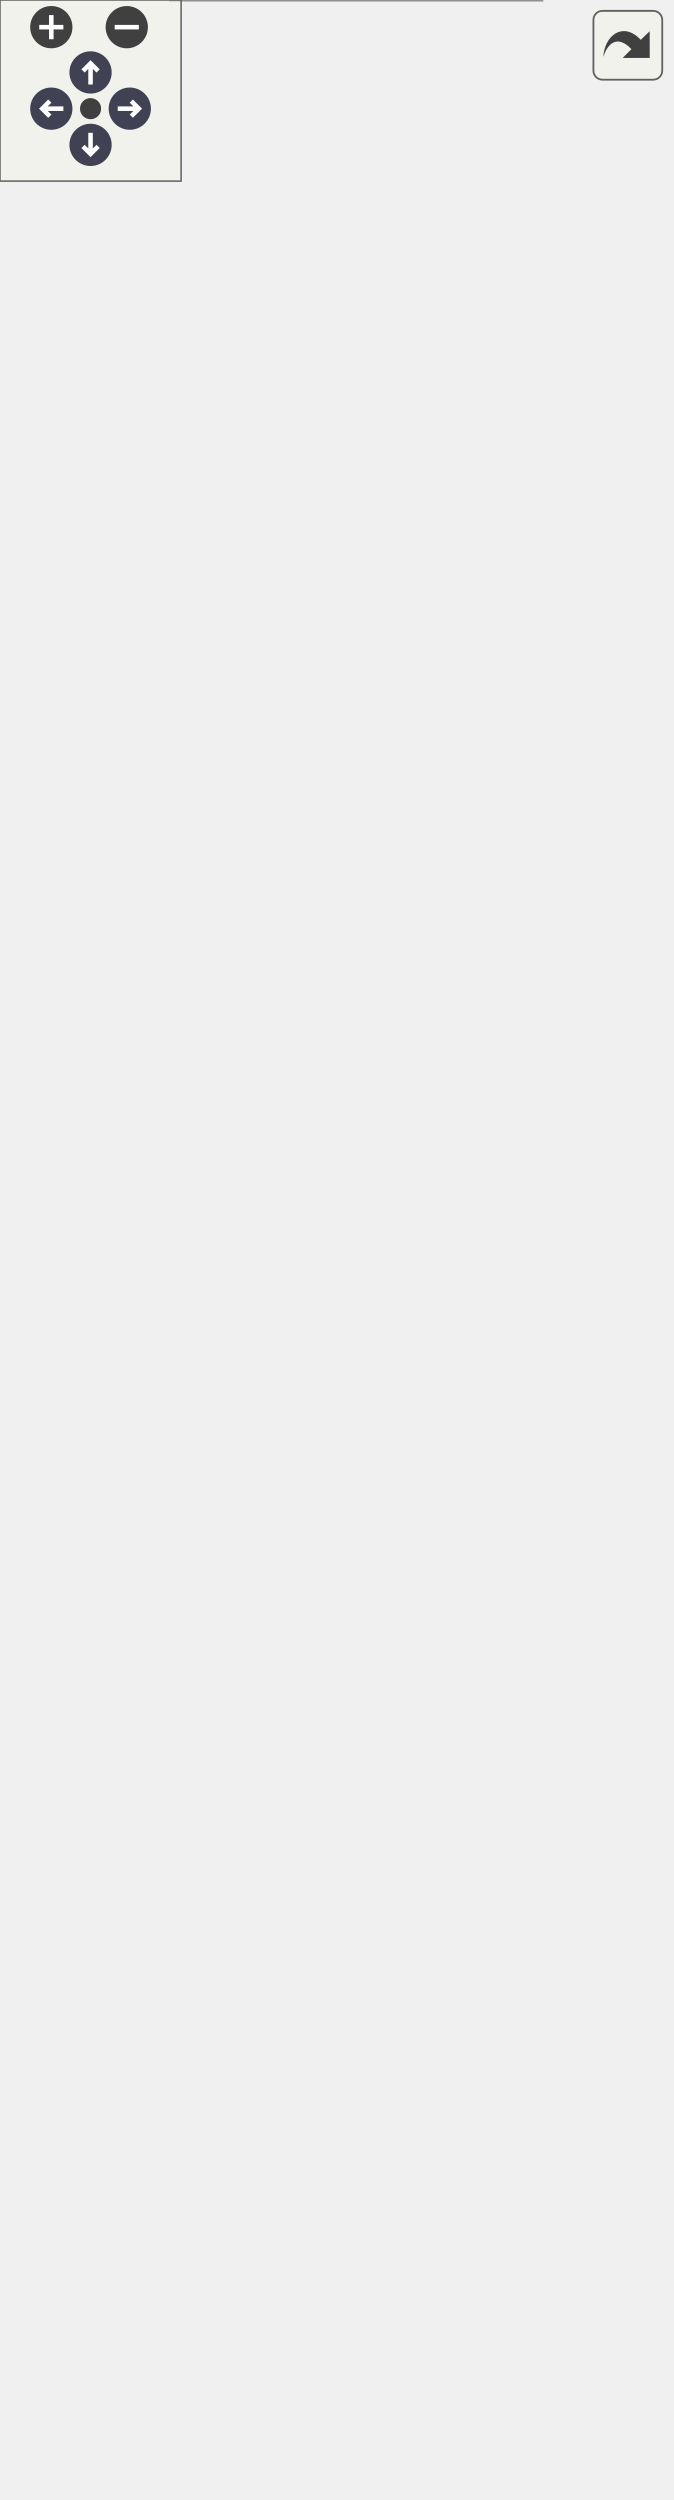
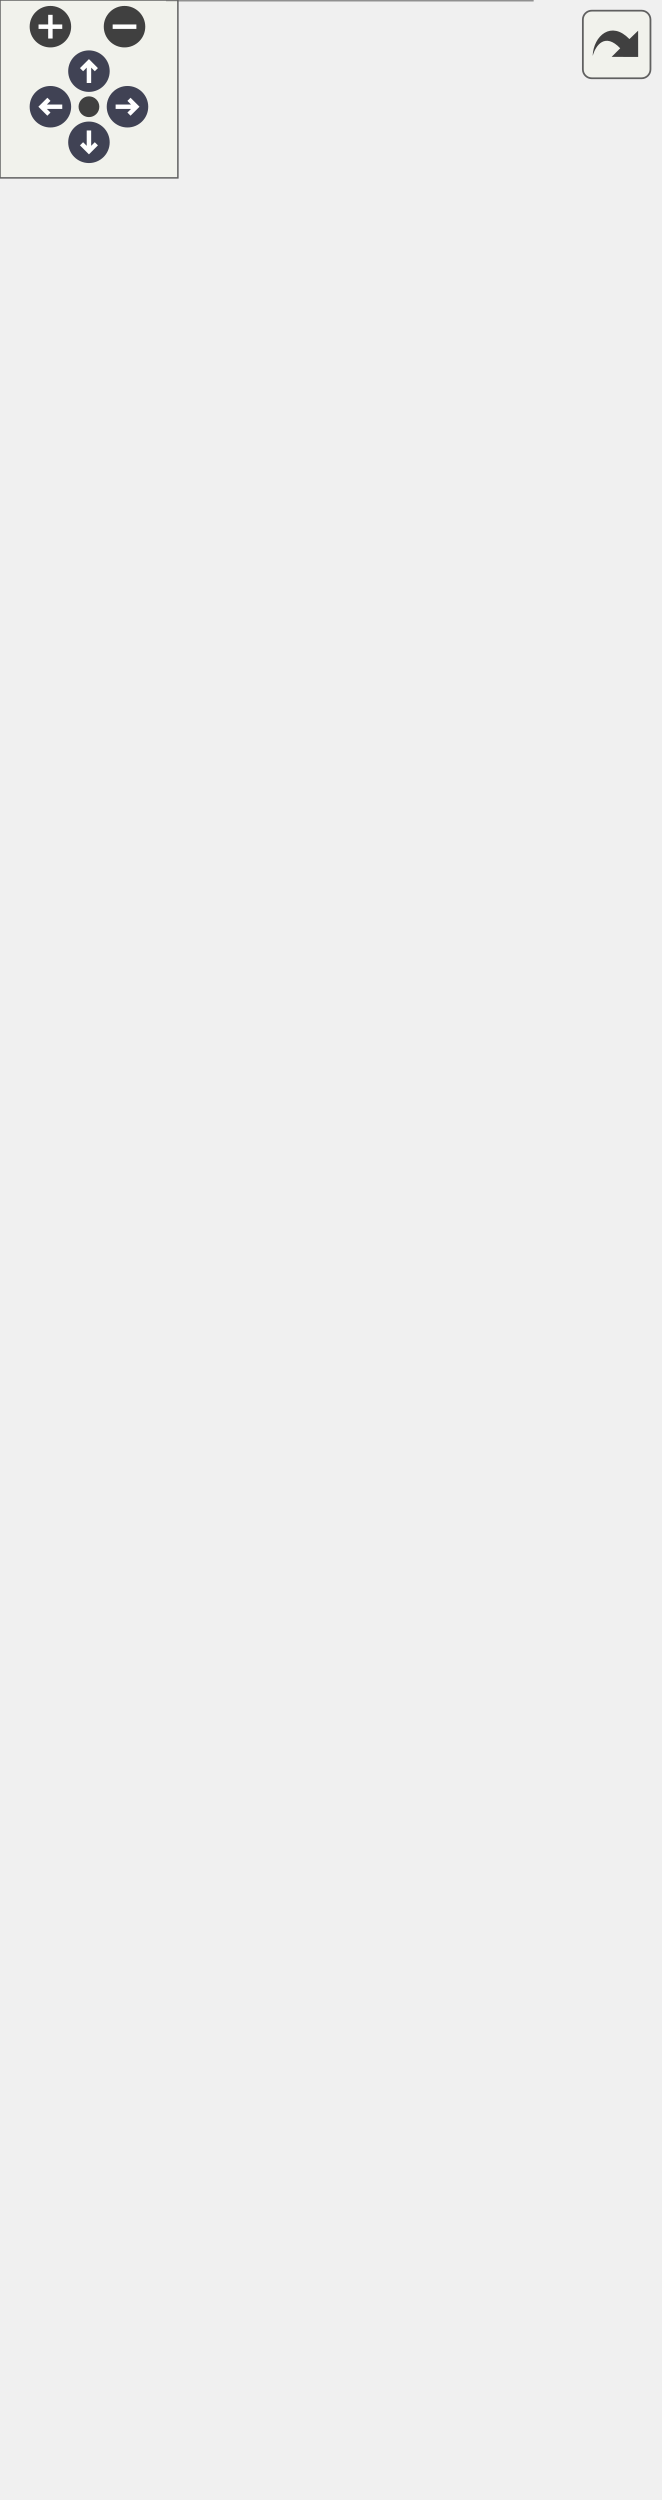
<svg xmlns="http://www.w3.org/2000/svg" xmlns:xlink="http://www.w3.org/1999/xlink" id="main" version="1.1" xml:space="preserve">
  <style type="text/css">
.node, .edge {opacity: 0.7;}
.node.selected, .edge.selected {opacity: 1;}
.edge:hover path { stroke: red; }
.edge:hover polygon { stroke: red; fill: red; }
</style>
  <defs>
    <circle id="rim" cx="0" cy="0" r="7" />
    <circle id="rim2" cx="0" cy="0" r="3.5" />
    <g id="zoomPlus">
      <use xlink:href="#rim" fill="#404040">
        <set attributeName="fill" to="#808080" begin="zoomplus.mouseover" end="zoomplus.mouseout" />
      </use>
      <path d="M-4,0h8M0,-4v8" fill="none" stroke="white" stroke-width="1.5" pointer-events="none" />
    </g>
    <g id="zoomMin">
      <use xlink:href="#rim" fill="#404040">
        <set attributeName="fill" to="#808080" begin="zoomminus.mouseover" end="zoomminus.mouseout" />
      </use>
      <path d="M-4,0h8" fill="none" stroke="white" stroke-width="1.5" pointer-events="none" />
    </g>
    <g id="arrowUp" transform="translate(30 24)">
      <use xlink:href="#rim" />
      <path pointer-events="none" fill="none" stroke="white" stroke-width="1.5" d="M0,-3.0v7 M-2.5,-0.5L0,-3.0L2.5,-0.5" />
    </g>
    <g id="arrowRight" transform="rotate(90) translate(36 -43)">
      <use xlink:href="#rim" />
      <path pointer-events="none" fill="none" stroke="white" stroke-width="1.5" d="M0,-3.0v7 M-2.5,-0.5L0,-3.0L2.5,-0.5" />
    </g>
    <g id="arrowDown" transform="rotate(180) translate(-30 -48)">
      <use xlink:href="#rim" />
      <path pointer-events="none" fill="none" stroke="white" stroke-width="1.5" d="M0,-3.0v7 M-2.5,-0.5L0,-3.0L2.5,-0.5" />
    </g>
    <g id="arrowLeft" transform="rotate(270) translate(-36 17)">
      <use xlink:href="#rim" />
      <path pointer-events="none" fill="none" stroke="white" stroke-width="1.5" d="M0,-3.0v7 M-2.5,-0.5L0,-3.0L2.5,-0.5" />
    </g>
    <g id="resetDef">
      <use xlink:href="#rim2" fill="#404040">
        <set attributeName="fill" to="#808080" begin="reset.mouseover" end="reset.mouseout" />
      </use>
    </g>
  </defs>
  <svg id="graph" class="graph">
    <g id="viewport">
      <g id="Node000001" class="node">
        <g id="a_Node000001">
          <a xlink:title="Coroutine lazy matrix.">
-             <polygon fill="#999999" stroke="none" points="179.5,-660 56.5,-660 56.5,0 179.5,0 179.5,-660" />
-             <text text-anchor="start" x="61.38" y="-646.5" font-family="Helvetica,sans-Serif" font-size="10.00">fcarouge::matrix&lt; Type,</text>
-             <text text-anchor="start" x="61.38" y="-635.25" font-family="Helvetica,sans-Serif" font-size="10.00"> Row, Column, Copyable &gt;</text>
-             <text text-anchor="start" x="116.5" y="-620.5" font-family="Helvetica,sans-Serif" font-size="10.00"> </text>
+             <polygon fill="#999999" stroke="none" points="179.5,-675 56.5,-675 56.5,0 179.5,0 179.5,-675" />
+             <text text-anchor="start" x="61.38" y="-661.5" font-family="Helvetica,sans-Serif" font-size="10.00">fcarouge::matrix&lt; Type,</text>
+             <text text-anchor="start" x="61.38" y="-650.25" font-family="Helvetica,sans-Serif" font-size="10.00"> Row, Column, Copyable &gt;</text>
+             <text text-anchor="start" x="116.5" y="-635.5" font-family="Helvetica,sans-Serif" font-size="10.00"> </text>
+             <text text-anchor="start" x="74.5" y="-620.5" font-family="Helvetica,sans-Serif" font-size="10.00">+</text>
+             <text text-anchor="start" x="98.5" y="-620.5" font-family="Helvetica,sans-Serif" font-size="10.00">matrix()</text>
            <text text-anchor="start" x="74.5" y="-605.5" font-family="Helvetica,sans-Serif" font-size="10.00">+</text>
            <text text-anchor="start" x="98.5" y="-605.5" font-family="Helvetica,sans-Serif" font-size="10.00">matrix()</text>
            <text text-anchor="start" x="74.5" y="-590.5" font-family="Helvetica,sans-Serif" font-size="10.00">+</text>
            <text text-anchor="start" x="98.5" y="-590.5" font-family="Helvetica,sans-Serif" font-size="10.00">matrix()</text>
            <text text-anchor="start" x="74.5" y="-575.5" font-family="Helvetica,sans-Serif" font-size="10.00">+</text>
-             <text text-anchor="start" x="98.5" y="-575.5" font-family="Helvetica,sans-Serif" font-size="10.00">matrix()</text>
+             <text text-anchor="start" x="98.5" y="-575.5" font-family="Helvetica,sans-Serif" font-size="10.00">operator=()</text>
            <text text-anchor="start" x="74.5" y="-560.5" font-family="Helvetica,sans-Serif" font-size="10.00">+</text>
            <text text-anchor="start" x="98.5" y="-560.5" font-family="Helvetica,sans-Serif" font-size="10.00">operator=()</text>
            <text text-anchor="start" x="74.5" y="-545.5" font-family="Helvetica,sans-Serif" font-size="10.00">+</text>
-             <text text-anchor="start" x="98.5" y="-545.5" font-family="Helvetica,sans-Serif" font-size="10.00">operator=()</text>
+             <text text-anchor="start" x="98.5" y="-545.5" font-family="Helvetica,sans-Serif" font-size="10.00">matrix()</text>
            <text text-anchor="start" x="74.5" y="-530.5" font-family="Helvetica,sans-Serif" font-size="10.00">+</text>
            <text text-anchor="start" x="98.5" y="-530.5" font-family="Helvetica,sans-Serif" font-size="10.00">matrix()</text>
            <text text-anchor="start" x="74.5" y="-515.5" font-family="Helvetica,sans-Serif" font-size="10.00">+</text>
-             <text text-anchor="start" x="98.5" y="-515.5" font-family="Helvetica,sans-Serif" font-size="10.00">matrix()</text>
+             <text text-anchor="start" x="98.5" y="-515.5" font-family="Helvetica,sans-Serif" font-size="10.00">operator=()</text>
            <text text-anchor="start" x="74.5" y="-500.5" font-family="Helvetica,sans-Serif" font-size="10.00">+</text>
            <text text-anchor="start" x="98.5" y="-500.5" font-family="Helvetica,sans-Serif" font-size="10.00">operator=()</text>
            <text text-anchor="start" x="74.5" y="-485.5" font-family="Helvetica,sans-Serif" font-size="10.00">+</text>
-             <text text-anchor="start" x="98.5" y="-485.5" font-family="Helvetica,sans-Serif" font-size="10.00">operator=()</text>
+             <text text-anchor="start" x="98.5" y="-485.5" font-family="Helvetica,sans-Serif" font-size="10.00">matrix()</text>
            <text text-anchor="start" x="74.5" y="-470.5" font-family="Helvetica,sans-Serif" font-size="10.00">+</text>
            <text text-anchor="start" x="98.5" y="-470.5" font-family="Helvetica,sans-Serif" font-size="10.00">matrix()</text>
            <text text-anchor="start" x="74.5" y="-455.5" font-family="Helvetica,sans-Serif" font-size="10.00">+</text>
            <text text-anchor="start" x="98.5" y="-455.5" font-family="Helvetica,sans-Serif" font-size="10.00">matrix()</text>
            <text text-anchor="start" x="74.5" y="-440.5" font-family="Helvetica,sans-Serif" font-size="10.00">+</text>
            <text text-anchor="start" x="98.5" y="-440.5" font-family="Helvetica,sans-Serif" font-size="10.00">matrix()</text>
            <text text-anchor="start" x="74.5" y="-425.5" font-family="Helvetica,sans-Serif" font-size="10.00">+</text>
            <text text-anchor="start" x="98.5" y="-425.5" font-family="Helvetica,sans-Serif" font-size="10.00">matrix()</text>
            <text text-anchor="start" x="74.5" y="-410.5" font-family="Helvetica,sans-Serif" font-size="10.00">+</text>
-             <text text-anchor="start" x="98.5" y="-410.5" font-family="Helvetica,sans-Serif" font-size="10.00">matrix()</text>
+             <text text-anchor="start" x="98.5" y="-410.5" font-family="Helvetica,sans-Serif" font-size="10.00">clone()</text>
            <text text-anchor="start" x="74.5" y="-395.5" font-family="Helvetica,sans-Serif" font-size="10.00">+</text>
-             <text text-anchor="start" x="98.5" y="-395.5" font-family="Helvetica,sans-Serif" font-size="10.00">clone()</text>
+             <text text-anchor="start" x="98.5" y="-395.5" font-family="Helvetica,sans-Serif" font-size="10.00">explicit()</text>
            <text text-anchor="start" x="74.5" y="-380.5" font-family="Helvetica,sans-Serif" font-size="10.00">+</text>
-             <text text-anchor="start" x="98.5" y="-380.5" font-family="Helvetica,sans-Serif" font-size="10.00">explicit()</text>
+             <text text-anchor="start" x="98.5" y="-380.5" font-family="Helvetica,sans-Serif" font-size="10.00">!Copyable()</text>
            <text text-anchor="start" x="74.5" y="-365.5" font-family="Helvetica,sans-Serif" font-size="10.00">+</text>
-             <text text-anchor="start" x="98.5" y="-365.5" font-family="Helvetica,sans-Serif" font-size="10.00">!Copyable()</text>
+             <text text-anchor="start" x="98.5" y="-365.5" font-family="Helvetica,sans-Serif" font-size="10.00">explicit()</text>
            <text text-anchor="start" x="74.5" y="-350.5" font-family="Helvetica,sans-Serif" font-size="10.00">+</text>
            <text text-anchor="start" x="98.5" y="-350.5" font-family="Helvetica,sans-Serif" font-size="10.00">explicit()</text>
            <text text-anchor="start" x="74.5" y="-335.5" font-family="Helvetica,sans-Serif" font-size="10.00">+</text>
-             <text text-anchor="start" x="98.5" y="-335.5" font-family="Helvetica,sans-Serif" font-size="10.00">explicit()</text>
+             <text text-anchor="start" x="98.5" y="-335.5" font-family="Helvetica,sans-Serif" font-size="10.00">operator[]()</text>
            <text text-anchor="start" x="74.5" y="-320.5" font-family="Helvetica,sans-Serif" font-size="10.00">+</text>
-             <text text-anchor="start" x="98.5" y="-320.5" font-family="Helvetica,sans-Serif" font-size="10.00">operator[]()</text>
+             <text text-anchor="start" x="98.5" y="-320.5" font-family="Helvetica,sans-Serif" font-size="10.00">operator()()</text>
            <text text-anchor="start" x="74.5" y="-305.5" font-family="Helvetica,sans-Serif" font-size="10.00">+</text>
            <text text-anchor="start" x="98.5" y="-305.5" font-family="Helvetica,sans-Serif" font-size="10.00">operator()()</text>
            <text text-anchor="start" x="74.5" y="-290.5" font-family="Helvetica,sans-Serif" font-size="10.00">+</text>
            <text text-anchor="start" x="98.5" y="-290.5" font-family="Helvetica,sans-Serif" font-size="10.00">operator()()</text>
            <text text-anchor="start" x="74.5" y="-275.5" font-family="Helvetica,sans-Serif" font-size="10.00">+</text>
-             <text text-anchor="start" x="98.5" y="-275.5" font-family="Helvetica,sans-Serif" font-size="10.00">operator()()</text>
+             <text text-anchor="start" x="98.5" y="-275.5" font-family="Helvetica,sans-Serif" font-size="10.00">begin()</text>
            <text text-anchor="start" x="74.5" y="-260.5" font-family="Helvetica,sans-Serif" font-size="10.00">+</text>
-             <text text-anchor="start" x="98.5" y="-260.5" font-family="Helvetica,sans-Serif" font-size="10.00">begin()</text>
+             <text text-anchor="start" x="98.5" y="-260.5" font-family="Helvetica,sans-Serif" font-size="10.00">end()</text>
            <text text-anchor="start" x="74.5" y="-245.5" font-family="Helvetica,sans-Serif" font-size="10.00">+</text>
-             <text text-anchor="start" x="98.5" y="-245.5" font-family="Helvetica,sans-Serif" font-size="10.00">end()</text>
+             <text text-anchor="start" x="98.5" y="-245.5" font-family="Helvetica,sans-Serif" font-size="10.00">matrix()</text>
            <text text-anchor="start" x="74.5" y="-230.5" font-family="Helvetica,sans-Serif" font-size="10.00">+</text>
            <text text-anchor="start" x="98.5" y="-230.5" font-family="Helvetica,sans-Serif" font-size="10.00">matrix()</text>
            <text text-anchor="start" x="74.5" y="-215.5" font-family="Helvetica,sans-Serif" font-size="10.00">+</text>
-             <text text-anchor="start" x="98.5" y="-215.5" font-family="Helvetica,sans-Serif" font-size="10.00">matrix()</text>
+             <text text-anchor="start" x="98.5" y="-215.5" font-family="Helvetica,sans-Serif" font-size="10.00">operator=()</text>
            <text text-anchor="start" x="74.5" y="-200.5" font-family="Helvetica,sans-Serif" font-size="10.00">+</text>
-             <text text-anchor="start" x="98.5" y="-200.5" font-family="Helvetica,sans-Serif" font-size="10.00">operator=()</text>
+             <text text-anchor="start" x="98.5" y="-200.5" font-family="Helvetica,sans-Serif" font-size="10.00">matrix()</text>
            <text text-anchor="start" x="74.5" y="-185.5" font-family="Helvetica,sans-Serif" font-size="10.00">+</text>
-             <text text-anchor="start" x="98.5" y="-185.5" font-family="Helvetica,sans-Serif" font-size="10.00">matrix()</text>
+             <text text-anchor="start" x="98.5" y="-185.5" font-family="Helvetica,sans-Serif" font-size="10.00">operator=()</text>
            <text text-anchor="start" x="74.5" y="-170.5" font-family="Helvetica,sans-Serif" font-size="10.00">+</text>
-             <text text-anchor="start" x="98.5" y="-170.5" font-family="Helvetica,sans-Serif" font-size="10.00">operator=()</text>
+             <text text-anchor="start" x="98.5" y="-170.5" font-family="Helvetica,sans-Serif" font-size="10.00">matrix()</text>
            <text text-anchor="start" x="74.5" y="-155.5" font-family="Helvetica,sans-Serif" font-size="10.00">+</text>
            <text text-anchor="start" x="98.5" y="-155.5" font-family="Helvetica,sans-Serif" font-size="10.00">matrix()</text>
            <text text-anchor="start" x="74.5" y="-140.5" font-family="Helvetica,sans-Serif" font-size="10.00">+</text>
            <text text-anchor="start" x="98.5" y="-140.5" font-family="Helvetica,sans-Serif" font-size="10.00">matrix()</text>
            <text text-anchor="start" x="74.5" y="-125.5" font-family="Helvetica,sans-Serif" font-size="10.00">+</text>
            <text text-anchor="start" x="98.5" y="-125.5" font-family="Helvetica,sans-Serif" font-size="10.00">matrix()</text>
            <text text-anchor="start" x="74.5" y="-110.5" font-family="Helvetica,sans-Serif" font-size="10.00">+</text>
            <text text-anchor="start" x="98.5" y="-110.5" font-family="Helvetica,sans-Serif" font-size="10.00">matrix()</text>
            <text text-anchor="start" x="74.5" y="-95.5" font-family="Helvetica,sans-Serif" font-size="10.00">+</text>
            <text text-anchor="start" x="98.5" y="-95.5" font-family="Helvetica,sans-Serif" font-size="10.00">matrix()</text>
            <text text-anchor="start" x="74.5" y="-80.5" font-family="Helvetica,sans-Serif" font-size="10.00">+</text>
            <text text-anchor="start" x="98.5" y="-80.5" font-family="Helvetica,sans-Serif" font-size="10.00">explicit()</text>
            <text text-anchor="start" x="74.5" y="-65.5" font-family="Helvetica,sans-Serif" font-size="10.00">+</text>
            <text text-anchor="start" x="98.5" y="-65.5" font-family="Helvetica,sans-Serif" font-size="10.00">operator[]()</text>
            <text text-anchor="start" x="74.5" y="-50.5" font-family="Helvetica,sans-Serif" font-size="10.00">+</text>
            <text text-anchor="start" x="98.5" y="-50.5" font-family="Helvetica,sans-Serif" font-size="10.00">operator[]()</text>
            <text text-anchor="start" x="74.5" y="-35.5" font-family="Helvetica,sans-Serif" font-size="10.00">+</text>
            <text text-anchor="start" x="98.5" y="-35.5" font-family="Helvetica,sans-Serif" font-size="10.00">operator()()</text>
            <text text-anchor="start" x="74.5" y="-20.5" font-family="Helvetica,sans-Serif" font-size="10.00">+</text>
            <text text-anchor="start" x="98.5" y="-20.5" font-family="Helvetica,sans-Serif" font-size="10.00">operator()()</text>
            <text text-anchor="start" x="74.5" y="-5.5" font-family="Helvetica,sans-Serif" font-size="10.00">+</text>
            <text text-anchor="start" x="98.5" y="-5.5" font-family="Helvetica,sans-Serif" font-size="10.00">operator()()</text>
+             <polygon fill="#666666" stroke="#666666" points="56.5,-647 56.5,-647 179.5,-647 179.5,-647 56.5,-647" />
            <polygon fill="#666666" stroke="#666666" points="56.5,-632 56.5,-632 179.5,-632 179.5,-632 56.5,-632" />
-             <polygon fill="#666666" stroke="#666666" points="56.5,-617 56.5,-617 179.5,-617 179.5,-617 56.5,-617" />
-             <polygon fill="none" stroke="#666666" points="56.5,0 56.5,-660 179.5,-660 179.5,0 56.5,0" />
+             <polygon fill="none" stroke="#666666" points="56.5,0 56.5,-675 179.5,-675 179.5,0 56.5,0" />
          </a>
        </g>
      </g>
      <g id="Node000002" class="node">
        <g id="a_Node000002">
          <a xlink:title=" ">
-             <polygon fill="white" stroke="none" points="52,-767.5 0,-767.5 0,-718.5 52,-718.5 52,-767.5" />
-             <text text-anchor="start" x="5" y="-754" font-family="Helvetica,sans-Serif" font-size="10.00">constexpr</text>
+             <polygon fill="white" stroke="none" points="52,-782.5 0,-782.5 0,-733.5 52,-733.5 52,-782.5" />
+             <text text-anchor="start" x="5" y="-769" font-family="Helvetica,sans-Serif" font-size="10.00">constexpr</text>
+             <text text-anchor="start" x="24.5" y="-754" font-family="Helvetica,sans-Serif" font-size="10.00"> </text>
            <text text-anchor="start" x="24.5" y="-739" font-family="Helvetica,sans-Serif" font-size="10.00"> </text>
-             <text text-anchor="start" x="24.5" y="-724" font-family="Helvetica,sans-Serif" font-size="10.00"> </text>
+             <polygon fill="#666666" stroke="#666666" points="0,-765.5 0,-765.5 52,-765.5 52,-765.5 0,-765.5" />
            <polygon fill="#666666" stroke="#666666" points="0,-750.5 0,-750.5 52,-750.5 52,-750.5 0,-750.5" />
-             <polygon fill="#666666" stroke="#666666" points="0,-735.5 0,-735.5 52,-735.5 52,-735.5 0,-735.5" />
-             <polygon fill="none" stroke="#666666" points="0,-718.5 0,-767.5 52,-767.5 52,-718.5 0,-718.5" />
+             <polygon fill="none" stroke="#666666" points="0,-733.5 0,-782.5 52,-782.5 52,-733.5 0,-733.5" />
          </a>
        </g>
      </g>
      <g id="edge1_Node000001_Node000002" class="edge">
        <g id="a_edge1_Node000001_Node000002">
          <a xlink:title=" ">
-             <path fill="none" stroke="#63b8ff" d="M31.21,-718.73C36.21,-696.39 44.37,-659.95 53.73,-618.12" />
-             <polygon fill="none" stroke="#63b8ff" points="53.72,-618.17 51.13,-611.44 56.34,-606.46 58.93,-613.19 53.72,-618.17" />
-           </a>
-         </g>
-         <text text-anchor="middle" x="60.62" y="-691" font-family="Helvetica,sans-Serif" font-size="10.00" fill="grey"> +Column</text>
-         <text text-anchor="middle" x="60.62" y="-679.75" font-family="Helvetica,sans-Serif" font-size="10.00" fill="grey">+Row</text>
+             <path fill="none" stroke="#63b8ff" d="M31.14,-733.6C36.15,-710.84 44.36,-673.47 53.8,-630.56" />
+             <polygon fill="none" stroke="#63b8ff" points="53.78,-630.61 51.17,-623.89 56.36,-618.89 58.98,-625.61 53.78,-630.61" />
+           </a>
+         </g>
+         <text text-anchor="middle" x="60.62" y="-706" font-family="Helvetica,sans-Serif" font-size="10.00" fill="grey"> +Column</text>
+         <text text-anchor="middle" x="60.62" y="-694.75" font-family="Helvetica,sans-Serif" font-size="10.00" fill="grey">+Row</text>
      </g>
      <g id="Node000003" class="node">
        <g id="a_Node000003">
          <a xlink:title=" ">
-             <polygon fill="white" stroke="none" points="165.5,-767.5 70.5,-767.5 70.5,-718.5 165.5,-718.5 165.5,-767.5" />
-             <text text-anchor="start" x="75.25" y="-754" font-family="Helvetica,sans-Serif" font-size="10.00">generator&lt; double &gt;</text>
+             <polygon fill="white" stroke="none" points="165.5,-782.5 70.5,-782.5 70.5,-733.5 165.5,-733.5 165.5,-782.5" />
+             <text text-anchor="start" x="75.25" y="-769" font-family="Helvetica,sans-Serif" font-size="10.00">generator&lt; double &gt;</text>
+             <text text-anchor="start" x="116.5" y="-754" font-family="Helvetica,sans-Serif" font-size="10.00"> </text>
            <text text-anchor="start" x="116.5" y="-739" font-family="Helvetica,sans-Serif" font-size="10.00"> </text>
-             <text text-anchor="start" x="116.5" y="-724" font-family="Helvetica,sans-Serif" font-size="10.00"> </text>
+             <polygon fill="#666666" stroke="#666666" points="70.5,-765.5 70.5,-765.5 165.5,-765.5 165.5,-765.5 70.5,-765.5" />
            <polygon fill="#666666" stroke="#666666" points="70.5,-750.5 70.5,-750.5 165.5,-750.5 165.5,-750.5 70.5,-750.5" />
-             <polygon fill="#666666" stroke="#666666" points="70.5,-735.5 70.5,-735.5 165.5,-735.5 165.5,-735.5 70.5,-735.5" />
-             <polygon fill="none" stroke="#666666" points="70.5,-718.5 70.5,-767.5 165.5,-767.5 165.5,-718.5 70.5,-718.5" />
+             <polygon fill="none" stroke="#666666" points="70.5,-733.5 70.5,-782.5 165.5,-782.5 165.5,-733.5 70.5,-733.5" />
          </a>
        </g>
      </g>
      <g id="edge2_Node000001_Node000003" class="edge">
        <g id="a_edge2_Node000001_Node000003">
          <a xlink:title=" ">
-             <path fill="none" stroke="#63b8ff" d="M118,-718.73C118,-706.87 118,-691.04 118,-672.55" />
-             <polygon fill="none" stroke="#63b8ff" points="118,-672.58 114,-666.58 118,-660.58 122,-666.58 118,-672.58" />
-           </a>
-         </g>
-         <text text-anchor="middle" x="133.75" y="-685.38" font-family="Helvetica,sans-Serif" font-size="10.00" fill="grey"> +genie</text>
+             <path fill="none" stroke="#63b8ff" d="M118,-733.6C118,-721.8 118,-706.07 118,-687.67" />
+             <polygon fill="none" stroke="#63b8ff" points="118,-687.78 114,-681.78 118,-675.78 122,-681.78 118,-687.78" />
+           </a>
+         </g>
+         <text text-anchor="middle" x="133.75" y="-700.38" font-family="Helvetica,sans-Serif" font-size="10.00" fill="grey"> +genie</text>
      </g>
      <g id="Node000004" class="node">
        <g id="a_Node000004">
          <a xlink:title=" ">
-             <polygon fill="white" stroke="none" points="222,-767.5 184,-767.5 184,-718.5 222,-718.5 222,-767.5" />
-             <text text-anchor="start" x="188.75" y="-754" font-family="Helvetica,sans-Serif" font-size="10.00">double</text>
+             <polygon fill="white" stroke="none" points="222,-782.5 184,-782.5 184,-733.5 222,-733.5 222,-782.5" />
+             <text text-anchor="start" x="188.75" y="-769" font-family="Helvetica,sans-Serif" font-size="10.00">double</text>
+             <text text-anchor="start" x="201.5" y="-754" font-family="Helvetica,sans-Serif" font-size="10.00"> </text>
            <text text-anchor="start" x="201.5" y="-739" font-family="Helvetica,sans-Serif" font-size="10.00"> </text>
-             <text text-anchor="start" x="201.5" y="-724" font-family="Helvetica,sans-Serif" font-size="10.00"> </text>
+             <polygon fill="#666666" stroke="#666666" points="184,-765.5 184,-765.5 222,-765.5 222,-765.5 184,-765.5" />
            <polygon fill="#666666" stroke="#666666" points="184,-750.5 184,-750.5 222,-750.5 222,-750.5 184,-750.5" />
-             <polygon fill="#666666" stroke="#666666" points="184,-735.5 184,-735.5 222,-735.5 222,-735.5 184,-735.5" />
-             <polygon fill="none" stroke="#666666" points="184,-718.5 184,-767.5 222,-767.5 222,-718.5 184,-718.5" />
+             <polygon fill="none" stroke="#666666" points="184,-733.5 184,-782.5 222,-782.5 222,-733.5 184,-733.5" />
          </a>
        </g>
      </g>
      <g id="edge3_Node000001_Node000004" class="edge">
        <g id="a_edge3_Node000001_Node000004">
          <a xlink:title=" ">
-             <path fill="none" stroke="#63b8ff" d="M198.19,-718.73C194.42,-700.51 188.71,-672.9 182.04,-640.63" />
-             <polygon fill="none" stroke="#63b8ff" points="182.05,-640.68 176.91,-635.62 179.62,-628.93 184.75,-633.99 182.05,-640.68" />
-           </a>
-         </g>
-         <text text-anchor="middle" x="207.5" y="-685.38" font-family="Helvetica,sans-Serif" font-size="10.00" fill="grey"> +data</text>
+             <path fill="none" stroke="#63b8ff" d="M198.25,-733.6C194.46,-714.98 188.7,-686.57 181.95,-653.36" />
+             <polygon fill="none" stroke="#63b8ff" points="181.99,-653.56 176.88,-648.48 179.6,-641.8 184.72,-646.88 181.99,-653.56" />
+           </a>
+         </g>
+         <text text-anchor="middle" x="207.5" y="-700.38" font-family="Helvetica,sans-Serif" font-size="10.00" fill="grey"> +data</text>
      </g>
    </g>
  </svg>
  <g id="navigator" transform="translate(0 0)" fill="#404254">
    <rect fill="#f2f5e9" fill-opacity="0.5" stroke="#606060" stroke-width=".5" x="0" y="0" width="60" height="60" />
    <use id="zoomplus" xlink:href="#zoomPlus" x="17" y="9" />
    <use id="zoomminus" xlink:href="#zoomMin" x="42" y="9" />
    <use id="reset" xlink:href="#resetDef" x="30" y="36" />
    <use id="arrowup" xlink:href="#arrowUp" x="0" y="0" />
    <use id="arrowright" xlink:href="#arrowRight" x="0" y="0" />
    <use id="arrowdown" xlink:href="#arrowDown" x="0" y="0" />
    <use id="arrowleft" xlink:href="#arrowLeft" x="0" y="0" />
  </g>
  <svg viewBox="0 0 15 15" width="100%" height="30px" preserveAspectRatio="xMaxYMin meet">
    <g id="arrow_out" transform="scale(0.3 0.3)">
      <a xlink:href="structfcarouge_1_1matrix__coll__graph_org.svg" target="_base">
        <rect id="button" ry="5" rx="5" y="6" x="6" height="38" width="38" fill="#f2f5e9" fill-opacity="0.5" stroke="#606060" stroke-width="1.0" />
        <path id="arrow" d="M 11.5,31.437 C 11.94,20.098 22.043,11.323 32.159,21.979 L 37.069,17.246 C 37.069,17.246 37.088,32 37.088,32 L 22.16,31.978 C 22.16,31.978 26.998,27.14 26.998,27.14 C 18.529,18.264 13.292,25.23 11.5,31.437 z" style="fill:#404040;" />
      </a>
    </g>
  </svg>
  <style type="text/css">

[data-mouse-over-selected='false'] { opacity: 0.7; }
[data-mouse-over-selected='true']  { opacity: 1.0; }

</style>
</svg>
